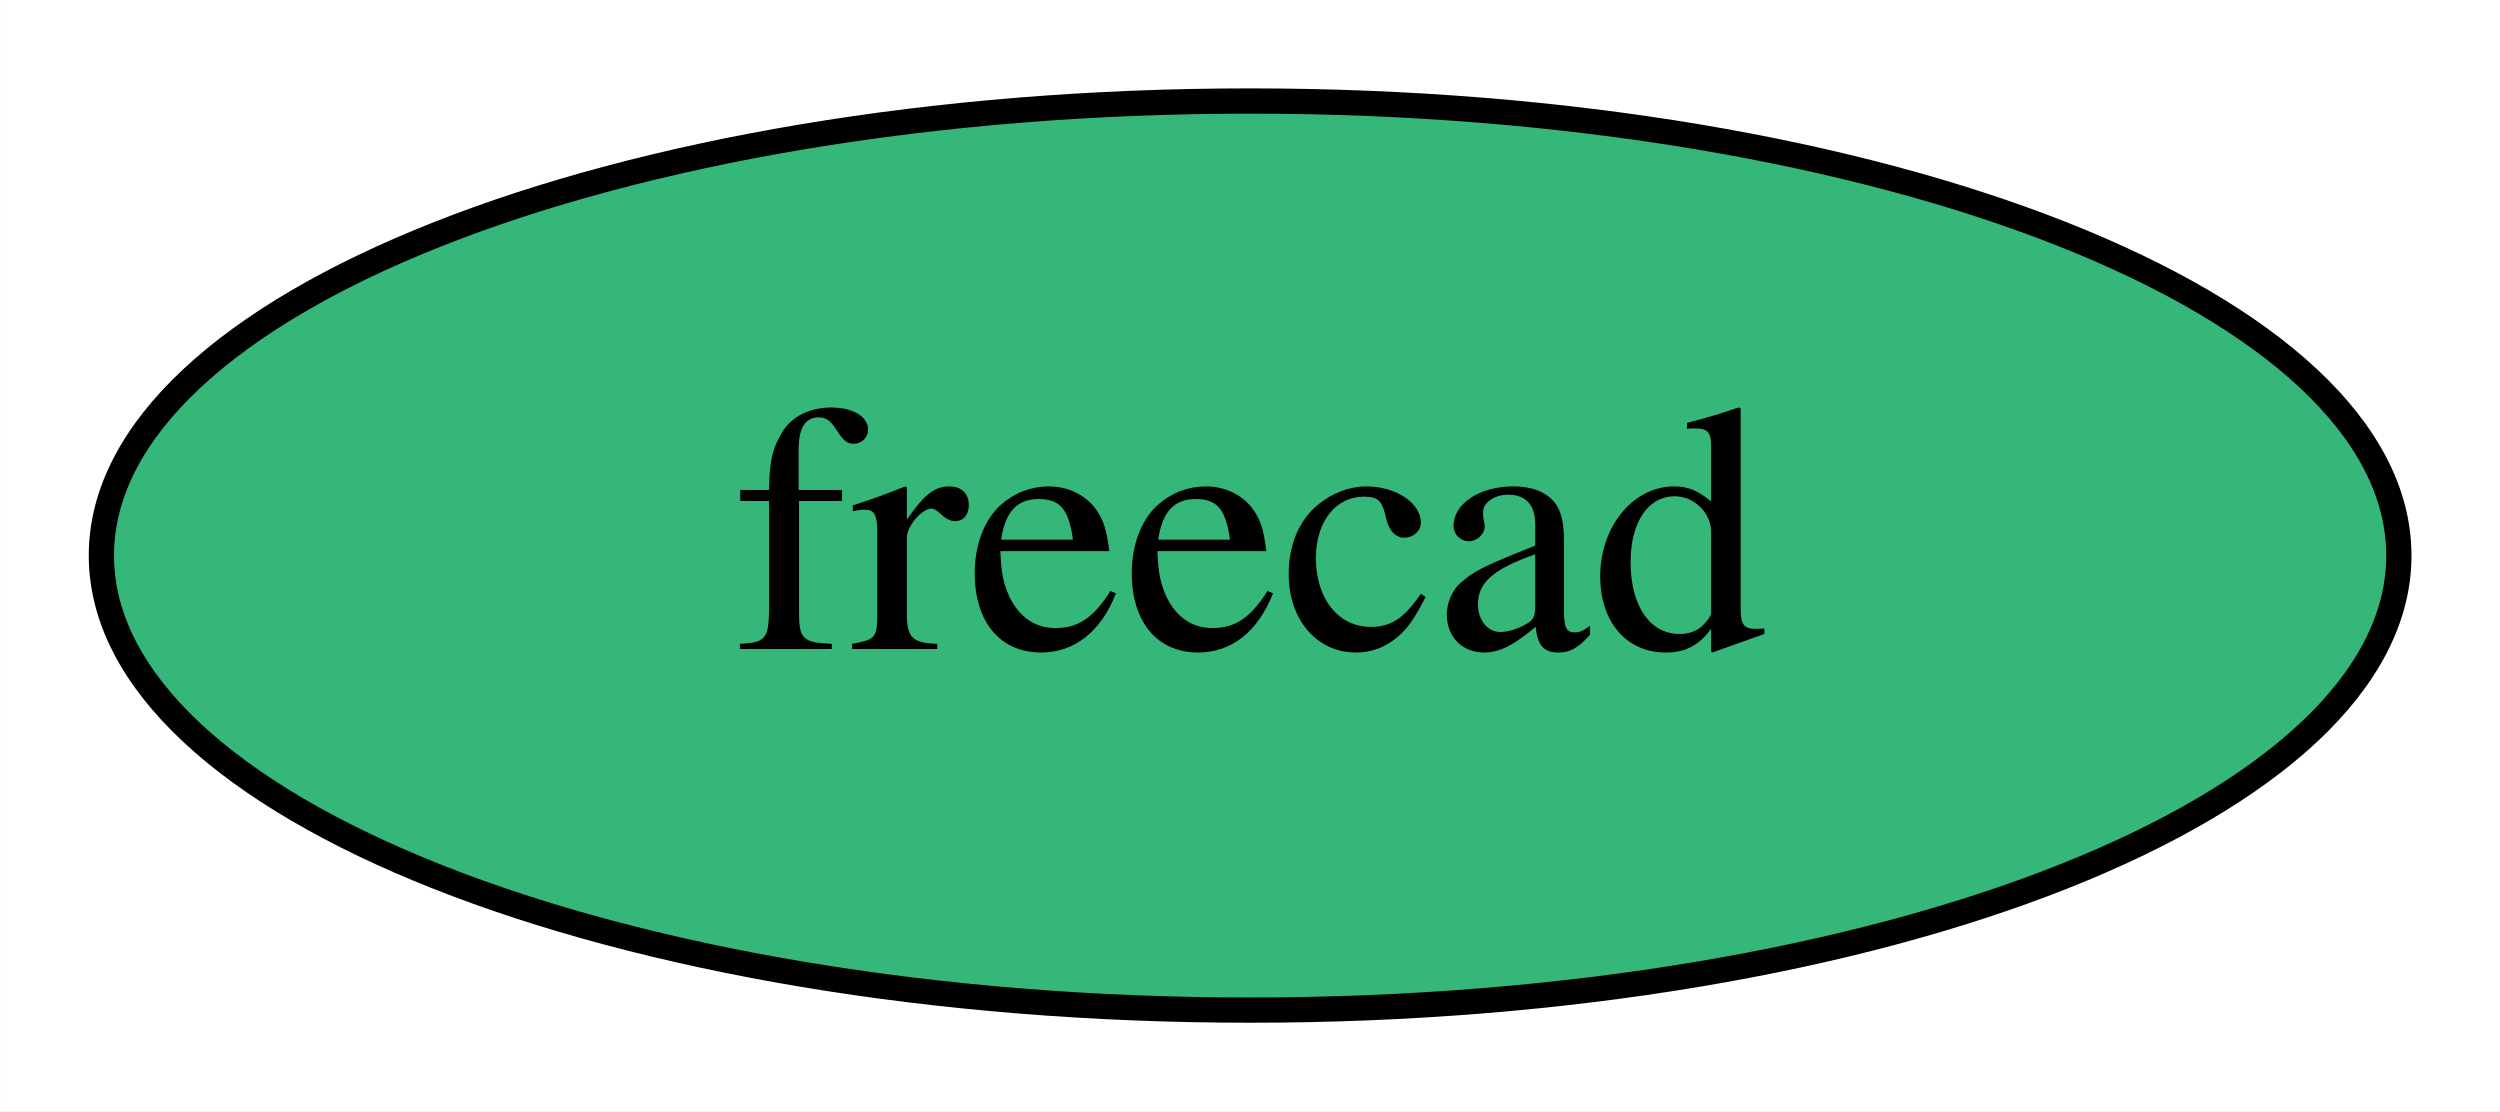
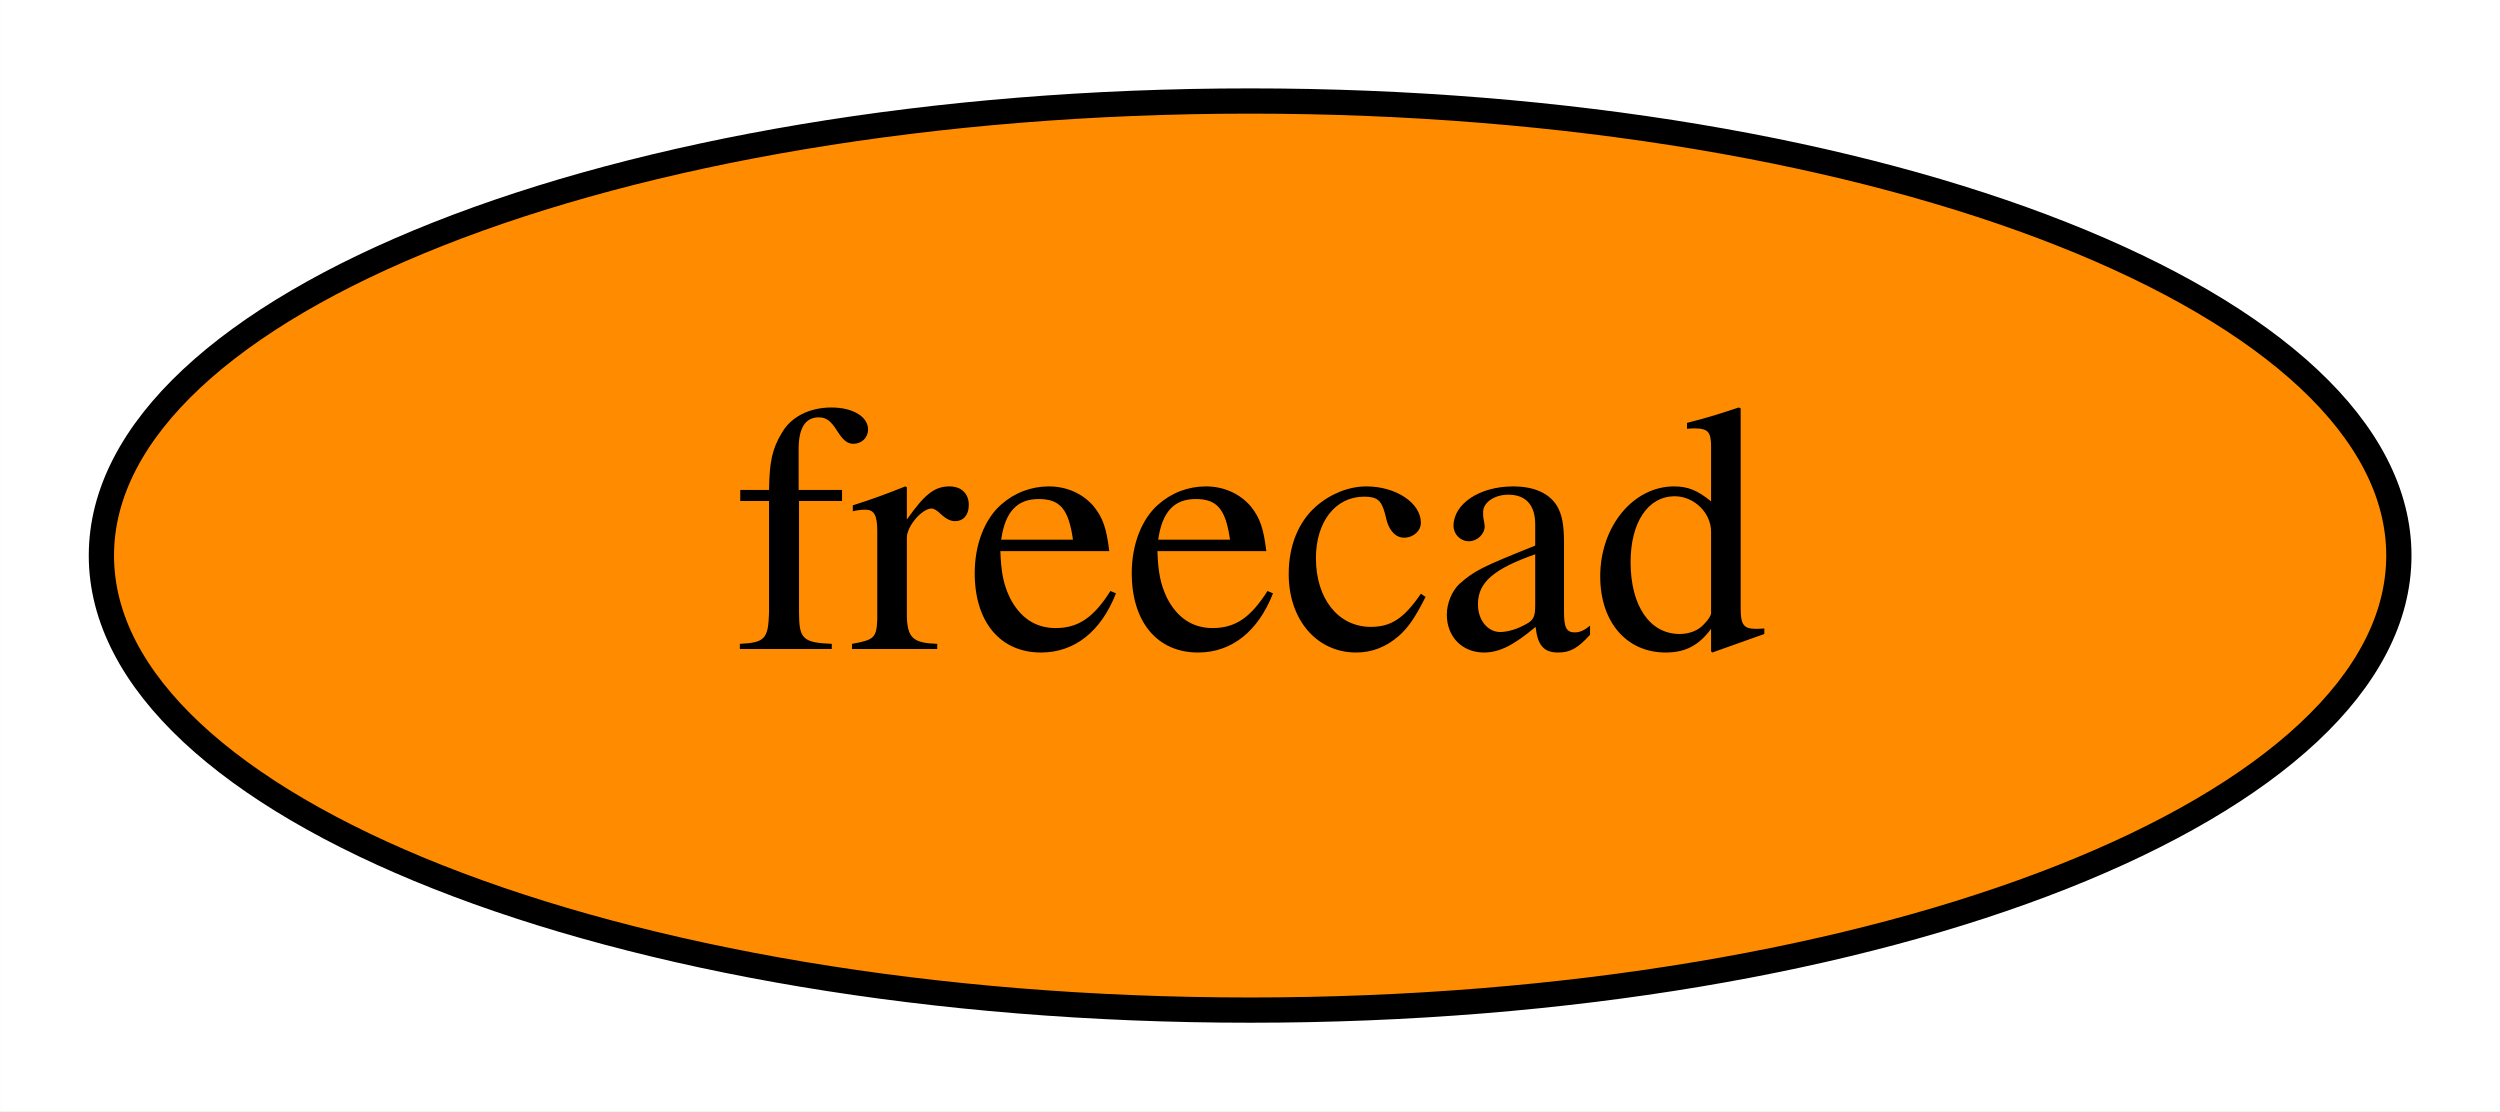
<svg xmlns="http://www.w3.org/2000/svg" xmlns:xlink="http://www.w3.org/1999/xlink" width="99pt" height="44pt" viewBox="0.00 0.00 98.99 44.00">
  <g id="graph0" class="graph" transform="scale(1 1) rotate(0) translate(4 40)">
    <polygon fill="white" stroke="transparent" points="-4,4 -4,-40 94.99,-40 94.99,4 -4,4" />
    <g id="node1" class="node">
      <g id="a_node1">
        <a xlink:href="https://github.com/conda-forge/freecad-feedstock" xlink:title="freecad">
-           <ellipse fill="#35b779" stroke="black" cx="45.5" cy="-18" rx="45.49" ry="18" />
+           <ellipse fill="#ff8c00" stroke="black" cx="45.5" cy="-18" rx="45.49" ry="18" />
          <text text-anchor="middle" x="45.5" y="-14.3" font-family="Times,serif" font-size="14.00">freecad</text>
        </a>
      </g>
    </g>
  </g>
</svg>
